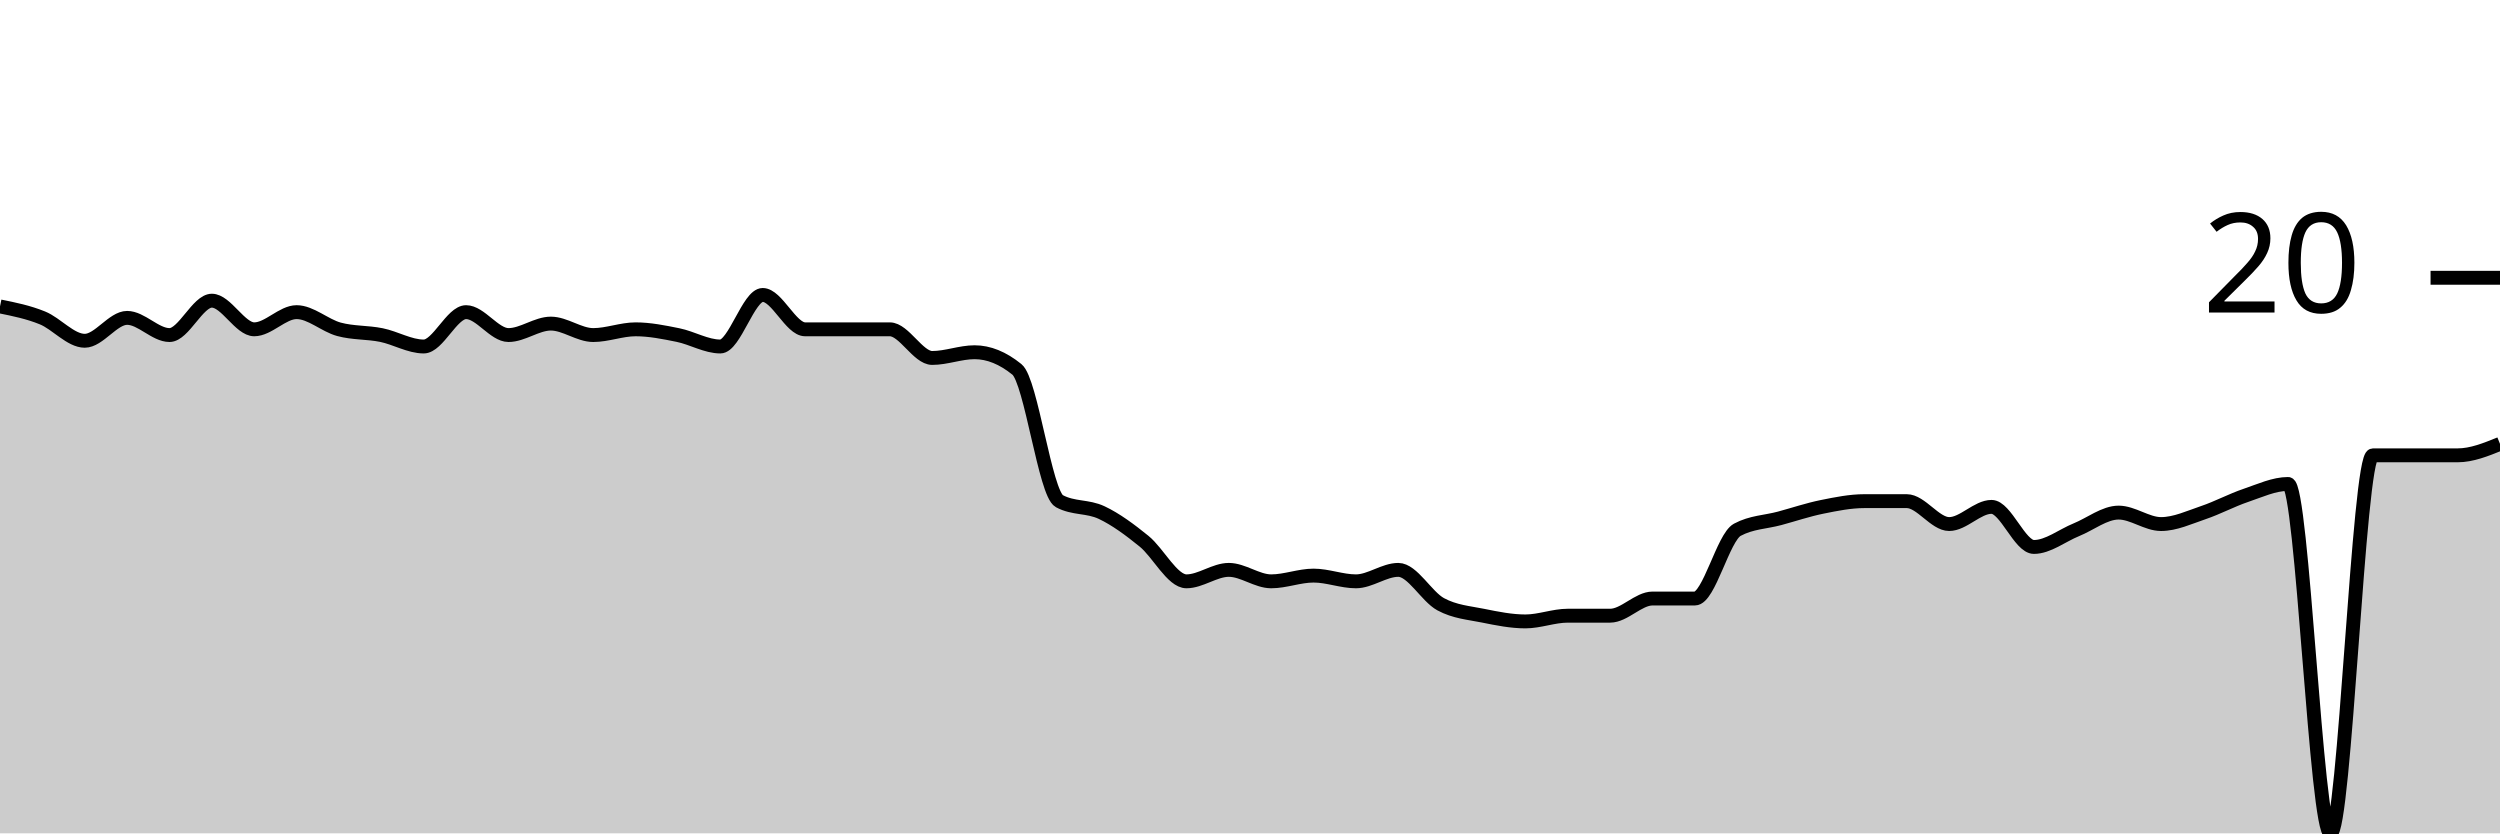
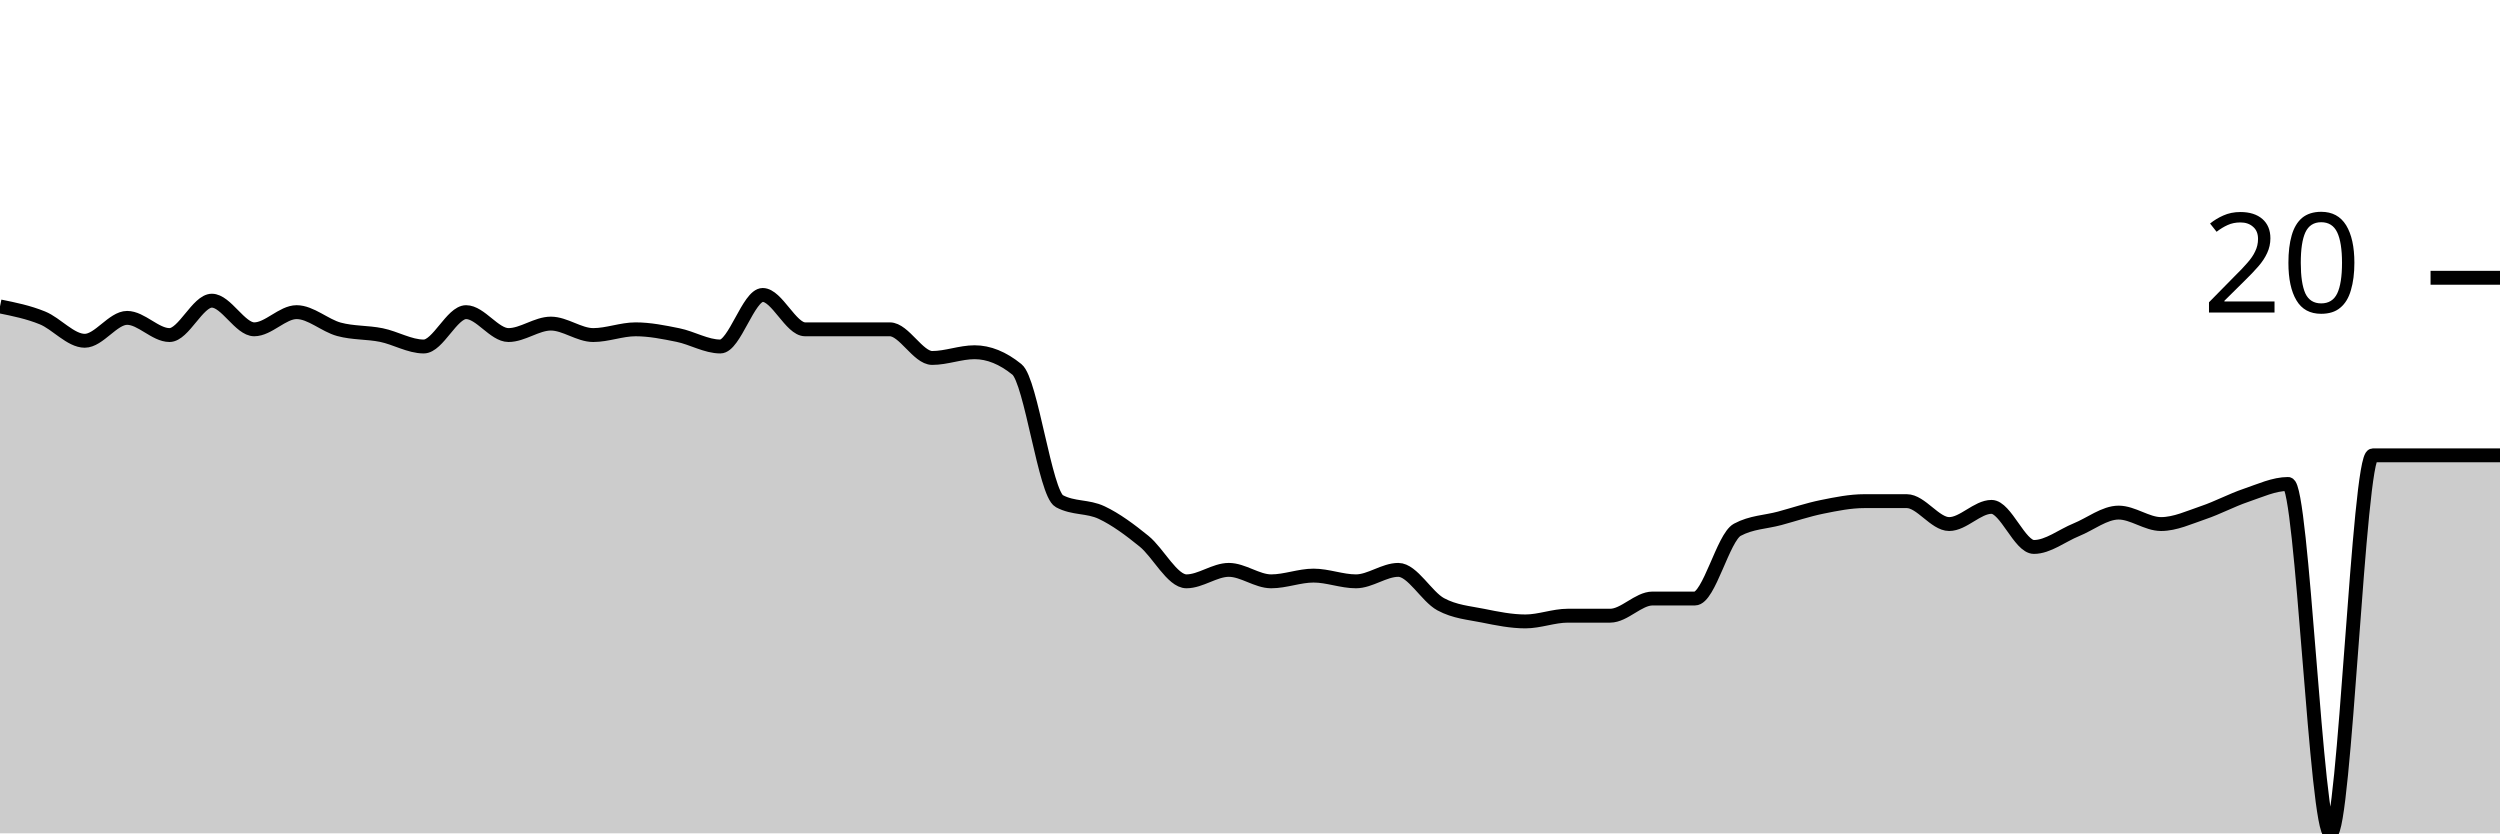
<svg xmlns="http://www.w3.org/2000/svg" viewBox="0 0 180 60">
  <g transform="translate(0,20)">
-     <path class="area" fill="rgba(0, 0, 0, 0.2)" d="M0,2.062C1.017,2.268,2.034,2.474,3.051,2.887C4.068,3.299,5.085,4.536,6.102,4.536C7.119,4.536,8.136,2.887,9.153,2.887C10.169,2.887,11.186,4.124,12.203,4.124C13.22,4.124,14.237,1.649,15.254,1.649C16.271,1.649,17.288,3.711,18.305,3.711C19.322,3.711,20.339,2.474,21.356,2.474C22.373,2.474,23.39,3.436,24.407,3.711C25.424,3.986,26.441,3.918,27.458,4.124C28.475,4.33,29.492,4.948,30.508,4.948C31.525,4.948,32.542,2.474,33.559,2.474C34.576,2.474,35.593,4.124,36.61,4.124C37.627,4.124,38.644,3.299,39.661,3.299C40.678,3.299,41.695,4.124,42.712,4.124C43.729,4.124,44.746,3.711,45.763,3.711C46.78,3.711,47.797,3.918,48.814,4.124C49.831,4.33,50.847,4.948,51.864,4.948C52.881,4.948,53.898,1.237,54.915,1.237C55.932,1.237,56.949,3.711,57.966,3.711C58.983,3.711,60,3.711,61.017,3.711C62.034,3.711,63.051,3.711,64.068,3.711C65.085,3.711,66.102,5.773,67.119,5.773C68.136,5.773,69.153,5.361,70.169,5.361C71.186,5.361,72.203,5.773,73.22,6.598C74.237,7.423,75.254,15.533,76.271,16.082C77.288,16.632,78.305,16.426,79.322,16.907C80.339,17.388,81.356,18.144,82.373,18.969C83.39,19.794,84.407,21.856,85.424,21.856C86.441,21.856,87.458,21.031,88.475,21.031C89.492,21.031,90.508,21.856,91.525,21.856C92.542,21.856,93.559,21.443,94.576,21.443C95.593,21.443,96.61,21.856,97.627,21.856C98.644,21.856,99.661,21.031,100.678,21.031C101.695,21.031,102.712,22.955,103.729,23.505C104.746,24.055,105.763,24.124,106.78,24.33C107.797,24.536,108.814,24.742,109.831,24.742C110.847,24.742,111.864,24.33,112.881,24.33C113.898,24.33,114.915,24.33,115.932,24.33C116.949,24.33,117.966,23.093,118.983,23.093C120,23.093,121.017,23.093,122.034,23.093C123.051,23.093,124.068,18.694,125.085,18.144C126.102,17.595,127.119,17.595,128.136,17.32C129.153,17.045,130.169,16.701,131.186,16.495C132.203,16.289,133.22,16.082,134.237,16.082C135.254,16.082,136.271,16.082,137.288,16.082C138.305,16.082,139.322,17.732,140.339,17.732C141.356,17.732,142.373,16.495,143.39,16.495C144.407,16.495,145.424,19.381,146.441,19.381C147.458,19.381,148.475,18.557,149.492,18.144C150.508,17.732,151.525,16.907,152.542,16.907C153.559,16.907,154.576,17.732,155.593,17.732C156.61,17.732,157.627,17.251,158.644,16.907C159.661,16.564,160.678,16.014,161.695,15.67C162.712,15.326,163.729,14.845,164.746,14.845C165.763,14.845,166.78,40,167.797,40C168.814,40,169.831,12.784,170.847,12.784C171.864,12.784,172.881,12.784,173.898,12.784C174.915,12.784,175.932,12.784,176.949,12.784C177.966,12.784,178.983,12.371,180,11.959L180,40C178.983,40,177.966,40,176.949,40C175.932,40,174.915,40,173.898,40C172.881,40,171.864,40,170.847,40C169.831,40,168.814,40,167.797,40C166.78,40,165.763,40,164.746,40C163.729,40,162.712,40,161.695,40C160.678,40,159.661,40,158.644,40C157.627,40,156.61,40,155.593,40C154.576,40,153.559,40,152.542,40C151.525,40,150.508,40,149.492,40C148.475,40,147.458,40,146.441,40C145.424,40,144.407,40,143.39,40C142.373,40,141.356,40,140.339,40C139.322,40,138.305,40,137.288,40C136.271,40,135.254,40,134.237,40C133.22,40,132.203,40,131.186,40C130.169,40,129.153,40,128.136,40C127.119,40,126.102,40,125.085,40C124.068,40,123.051,40,122.034,40C121.017,40,120,40,118.983,40C117.966,40,116.949,40,115.932,40C114.915,40,113.898,40,112.881,40C111.864,40,110.847,40,109.831,40C108.814,40,107.797,40,106.78,40C105.763,40,104.746,40,103.729,40C102.712,40,101.695,40,100.678,40C99.661,40,98.644,40,97.627,40C96.61,40,95.593,40,94.576,40C93.559,40,92.542,40,91.525,40C90.508,40,89.492,40,88.475,40C87.458,40,86.441,40,85.424,40C84.407,40,83.39,40,82.373,40C81.356,40,80.339,40,79.322,40C78.305,40,77.288,40,76.271,40C75.254,40,74.237,40,73.22,40C72.203,40,71.186,40,70.169,40C69.153,40,68.136,40,67.119,40C66.102,40,65.085,40,64.068,40C63.051,40,62.034,40,61.017,40C60,40,58.983,40,57.966,40C56.949,40,55.932,40,54.915,40C53.898,40,52.881,40,51.864,40C50.847,40,49.831,40,48.814,40C47.797,40,46.78,40,45.763,40C44.746,40,43.729,40,42.712,40C41.695,40,40.678,40,39.661,40C38.644,40,37.627,40,36.61,40C35.593,40,34.576,40,33.559,40C32.542,40,31.525,40,30.508,40C29.492,40,28.475,40,27.458,40C26.441,40,25.424,40,24.407,40C23.39,40,22.373,40,21.356,40C20.339,40,19.322,40,18.305,40C17.288,40,16.271,40,15.254,40C14.237,40,13.22,40,12.203,40C11.186,40,10.169,40,9.153,40C8.136,40,7.119,40,6.102,40C5.085,40,4.068,40,3.051,40C2.034,40,1.017,40,0,40Z" />
-     <path class="line" stroke="black" fill="none" d="M0,2.062C1.017,2.268,2.034,2.474,3.051,2.887C4.068,3.299,5.085,4.536,6.102,4.536C7.119,4.536,8.136,2.887,9.153,2.887C10.169,2.887,11.186,4.124,12.203,4.124C13.22,4.124,14.237,1.649,15.254,1.649C16.271,1.649,17.288,3.711,18.305,3.711C19.322,3.711,20.339,2.474,21.356,2.474C22.373,2.474,23.39,3.436,24.407,3.711C25.424,3.986,26.441,3.918,27.458,4.124C28.475,4.33,29.492,4.948,30.508,4.948C31.525,4.948,32.542,2.474,33.559,2.474C34.576,2.474,35.593,4.124,36.61,4.124C37.627,4.124,38.644,3.299,39.661,3.299C40.678,3.299,41.695,4.124,42.712,4.124C43.729,4.124,44.746,3.711,45.763,3.711C46.78,3.711,47.797,3.918,48.814,4.124C49.831,4.33,50.847,4.948,51.864,4.948C52.881,4.948,53.898,1.237,54.915,1.237C55.932,1.237,56.949,3.711,57.966,3.711C58.983,3.711,60,3.711,61.017,3.711C62.034,3.711,63.051,3.711,64.068,3.711C65.085,3.711,66.102,5.773,67.119,5.773C68.136,5.773,69.153,5.361,70.169,5.361C71.186,5.361,72.203,5.773,73.22,6.598C74.237,7.423,75.254,15.533,76.271,16.082C77.288,16.632,78.305,16.426,79.322,16.907C80.339,17.388,81.356,18.144,82.373,18.969C83.39,19.794,84.407,21.856,85.424,21.856C86.441,21.856,87.458,21.031,88.475,21.031C89.492,21.031,90.508,21.856,91.525,21.856C92.542,21.856,93.559,21.443,94.576,21.443C95.593,21.443,96.61,21.856,97.627,21.856C98.644,21.856,99.661,21.031,100.678,21.031C101.695,21.031,102.712,22.955,103.729,23.505C104.746,24.055,105.763,24.124,106.78,24.33C107.797,24.536,108.814,24.742,109.831,24.742C110.847,24.742,111.864,24.33,112.881,24.33C113.898,24.33,114.915,24.33,115.932,24.33C116.949,24.33,117.966,23.093,118.983,23.093C120,23.093,121.017,23.093,122.034,23.093C123.051,23.093,124.068,18.694,125.085,18.144C126.102,17.595,127.119,17.595,128.136,17.32C129.153,17.045,130.169,16.701,131.186,16.495C132.203,16.289,133.22,16.082,134.237,16.082C135.254,16.082,136.271,16.082,137.288,16.082C138.305,16.082,139.322,17.732,140.339,17.732C141.356,17.732,142.373,16.495,143.39,16.495C144.407,16.495,145.424,19.381,146.441,19.381C147.458,19.381,148.475,18.557,149.492,18.144C150.508,17.732,151.525,16.907,152.542,16.907C153.559,16.907,154.576,17.732,155.593,17.732C156.61,17.732,157.627,17.251,158.644,16.907C159.661,16.564,160.678,16.014,161.695,15.67C162.712,15.326,163.729,14.845,164.746,14.845C165.763,14.845,166.78,40,167.797,40C168.814,40,169.831,12.784,170.847,12.784C171.864,12.784,172.881,12.784,173.898,12.784C174.915,12.784,175.932,12.784,176.949,12.784C177.966,12.784,178.983,12.371,180,11.959" />
+     <path class="area" fill="rgba(0, 0, 0, 0.2)" d="M0,2.062C1.017,2.268,2.034,2.474,3.051,2.887C4.068,3.299,5.085,4.536,6.102,4.536C7.119,4.536,8.136,2.887,9.153,2.887C10.169,2.887,11.186,4.124,12.203,4.124C13.22,4.124,14.237,1.649,15.254,1.649C16.271,1.649,17.288,3.711,18.305,3.711C19.322,3.711,20.339,2.474,21.356,2.474C22.373,2.474,23.39,3.436,24.407,3.711C25.424,3.986,26.441,3.918,27.458,4.124C28.475,4.33,29.492,4.948,30.508,4.948C31.525,4.948,32.542,2.474,33.559,2.474C34.576,2.474,35.593,4.124,36.61,4.124C37.627,4.124,38.644,3.299,39.661,3.299C40.678,3.299,41.695,4.124,42.712,4.124C43.729,4.124,44.746,3.711,45.763,3.711C46.78,3.711,47.797,3.918,48.814,4.124C49.831,4.33,50.847,4.948,51.864,4.948C52.881,4.948,53.898,1.237,54.915,1.237C55.932,1.237,56.949,3.711,57.966,3.711C58.983,3.711,60,3.711,61.017,3.711C62.034,3.711,63.051,3.711,64.068,3.711C65.085,3.711,66.102,5.773,67.119,5.773C68.136,5.773,69.153,5.361,70.169,5.361C71.186,5.361,72.203,5.773,73.22,6.598C74.237,7.423,75.254,15.533,76.271,16.082C77.288,16.632,78.305,16.426,79.322,16.907C80.339,17.388,81.356,18.144,82.373,18.969C83.39,19.794,84.407,21.856,85.424,21.856C86.441,21.856,87.458,21.031,88.475,21.031C89.492,21.031,90.508,21.856,91.525,21.856C92.542,21.856,93.559,21.443,94.576,21.443C95.593,21.443,96.61,21.856,97.627,21.856C98.644,21.856,99.661,21.031,100.678,21.031C101.695,21.031,102.712,22.955,103.729,23.505C104.746,24.055,105.763,24.124,106.78,24.33C107.797,24.536,108.814,24.742,109.831,24.742C110.847,24.742,111.864,24.33,112.881,24.33C113.898,24.33,114.915,24.33,115.932,24.33C116.949,24.33,117.966,23.093,118.983,23.093C120,23.093,121.017,23.093,122.034,23.093C123.051,23.093,124.068,18.694,125.085,18.144C126.102,17.595,127.119,17.595,128.136,17.32C129.153,17.045,130.169,16.701,131.186,16.495C132.203,16.289,133.22,16.082,134.237,16.082C135.254,16.082,136.271,16.082,137.288,16.082C138.305,16.082,139.322,17.732,140.339,17.732C141.356,17.732,142.373,16.495,143.39,16.495C144.407,16.495,145.424,19.381,146.441,19.381C147.458,19.381,148.475,18.557,149.492,18.144C150.508,17.732,151.525,16.907,152.542,16.907C153.559,16.907,154.576,17.732,155.593,17.732C156.61,17.732,157.627,17.251,158.644,16.907C159.661,16.564,160.678,16.014,161.695,15.67C162.712,15.326,163.729,14.845,164.746,14.845C165.763,14.845,166.78,40,167.797,40C168.814,40,169.831,12.784,170.847,12.784C171.864,12.784,172.881,12.784,173.898,12.784C174.915,12.784,175.932,12.784,176.949,12.784C177.966,12.784,178.983,12.784,180,12.784L180,40C178.983,40,177.966,40,176.949,40C175.932,40,174.915,40,173.898,40C172.881,40,171.864,40,170.847,40C169.831,40,168.814,40,167.797,40C166.78,40,165.763,40,164.746,40C163.729,40,162.712,40,161.695,40C160.678,40,159.661,40,158.644,40C157.627,40,156.61,40,155.593,40C154.576,40,153.559,40,152.542,40C151.525,40,150.508,40,149.492,40C148.475,40,147.458,40,146.441,40C145.424,40,144.407,40,143.39,40C142.373,40,141.356,40,140.339,40C139.322,40,138.305,40,137.288,40C136.271,40,135.254,40,134.237,40C133.22,40,132.203,40,131.186,40C130.169,40,129.153,40,128.136,40C127.119,40,126.102,40,125.085,40C124.068,40,123.051,40,122.034,40C121.017,40,120,40,118.983,40C117.966,40,116.949,40,115.932,40C114.915,40,113.898,40,112.881,40C111.864,40,110.847,40,109.831,40C108.814,40,107.797,40,106.78,40C105.763,40,104.746,40,103.729,40C102.712,40,101.695,40,100.678,40C99.661,40,98.644,40,97.627,40C96.61,40,95.593,40,94.576,40C93.559,40,92.542,40,91.525,40C90.508,40,89.492,40,88.475,40C87.458,40,86.441,40,85.424,40C84.407,40,83.39,40,82.373,40C81.356,40,80.339,40,79.322,40C78.305,40,77.288,40,76.271,40C75.254,40,74.237,40,73.22,40C72.203,40,71.186,40,70.169,40C69.153,40,68.136,40,67.119,40C66.102,40,65.085,40,64.068,40C63.051,40,62.034,40,61.017,40C60,40,58.983,40,57.966,40C56.949,40,55.932,40,54.915,40C53.898,40,52.881,40,51.864,40C50.847,40,49.831,40,48.814,40C47.797,40,46.78,40,45.763,40C44.746,40,43.729,40,42.712,40C41.695,40,40.678,40,39.661,40C38.644,40,37.627,40,36.61,40C35.593,40,34.576,40,33.559,40C32.542,40,31.525,40,30.508,40C29.492,40,28.475,40,27.458,40C26.441,40,25.424,40,24.407,40C23.39,40,22.373,40,21.356,40C20.339,40,19.322,40,18.305,40C17.288,40,16.271,40,15.254,40C14.237,40,13.22,40,12.203,40C11.186,40,10.169,40,9.153,40C8.136,40,7.119,40,6.102,40C5.085,40,4.068,40,3.051,40C2.034,40,1.017,40,0,40Z" />
+     <path class="line" stroke="black" fill="none" d="M0,2.062C1.017,2.268,2.034,2.474,3.051,2.887C4.068,3.299,5.085,4.536,6.102,4.536C7.119,4.536,8.136,2.887,9.153,2.887C10.169,2.887,11.186,4.124,12.203,4.124C13.22,4.124,14.237,1.649,15.254,1.649C16.271,1.649,17.288,3.711,18.305,3.711C19.322,3.711,20.339,2.474,21.356,2.474C22.373,2.474,23.39,3.436,24.407,3.711C25.424,3.986,26.441,3.918,27.458,4.124C28.475,4.33,29.492,4.948,30.508,4.948C31.525,4.948,32.542,2.474,33.559,2.474C34.576,2.474,35.593,4.124,36.61,4.124C37.627,4.124,38.644,3.299,39.661,3.299C40.678,3.299,41.695,4.124,42.712,4.124C43.729,4.124,44.746,3.711,45.763,3.711C46.78,3.711,47.797,3.918,48.814,4.124C49.831,4.33,50.847,4.948,51.864,4.948C52.881,4.948,53.898,1.237,54.915,1.237C55.932,1.237,56.949,3.711,57.966,3.711C58.983,3.711,60,3.711,61.017,3.711C62.034,3.711,63.051,3.711,64.068,3.711C65.085,3.711,66.102,5.773,67.119,5.773C68.136,5.773,69.153,5.361,70.169,5.361C71.186,5.361,72.203,5.773,73.22,6.598C74.237,7.423,75.254,15.533,76.271,16.082C77.288,16.632,78.305,16.426,79.322,16.907C80.339,17.388,81.356,18.144,82.373,18.969C83.39,19.794,84.407,21.856,85.424,21.856C86.441,21.856,87.458,21.031,88.475,21.031C89.492,21.031,90.508,21.856,91.525,21.856C92.542,21.856,93.559,21.443,94.576,21.443C95.593,21.443,96.61,21.856,97.627,21.856C98.644,21.856,99.661,21.031,100.678,21.031C101.695,21.031,102.712,22.955,103.729,23.505C104.746,24.055,105.763,24.124,106.78,24.33C107.797,24.536,108.814,24.742,109.831,24.742C110.847,24.742,111.864,24.33,112.881,24.33C113.898,24.33,114.915,24.33,115.932,24.33C116.949,24.33,117.966,23.093,118.983,23.093C120,23.093,121.017,23.093,122.034,23.093C123.051,23.093,124.068,18.694,125.085,18.144C126.102,17.595,127.119,17.595,128.136,17.32C129.153,17.045,130.169,16.701,131.186,16.495C132.203,16.289,133.22,16.082,134.237,16.082C135.254,16.082,136.271,16.082,137.288,16.082C138.305,16.082,139.322,17.732,140.339,17.732C141.356,17.732,142.373,16.495,143.39,16.495C144.407,16.495,145.424,19.381,146.441,19.381C147.458,19.381,148.475,18.557,149.492,18.144C150.508,17.732,151.525,16.907,152.542,16.907C153.559,16.907,154.576,17.732,155.593,17.732C156.61,17.732,157.627,17.251,158.644,16.907C159.661,16.564,160.678,16.014,161.695,15.67C162.712,15.326,163.729,14.845,164.746,14.845C165.763,14.845,166.78,40,167.797,40C168.814,40,169.831,12.784,170.847,12.784C171.864,12.784,172.881,12.784,173.898,12.784C174.915,12.784,175.932,12.784,176.949,12.784C177.966,12.784,178.983,12.784,180,12.784" />
    <path class="axis-ceiling" stroke-width="1" stroke="black" fill="none" d="M175,0L180,0" />
    <text class="axis-ceiling-label" font-family="sans-serif" text-anchor="end" font-size="10px" x="170" y="2.5">20</text>
  </g>
</svg>
